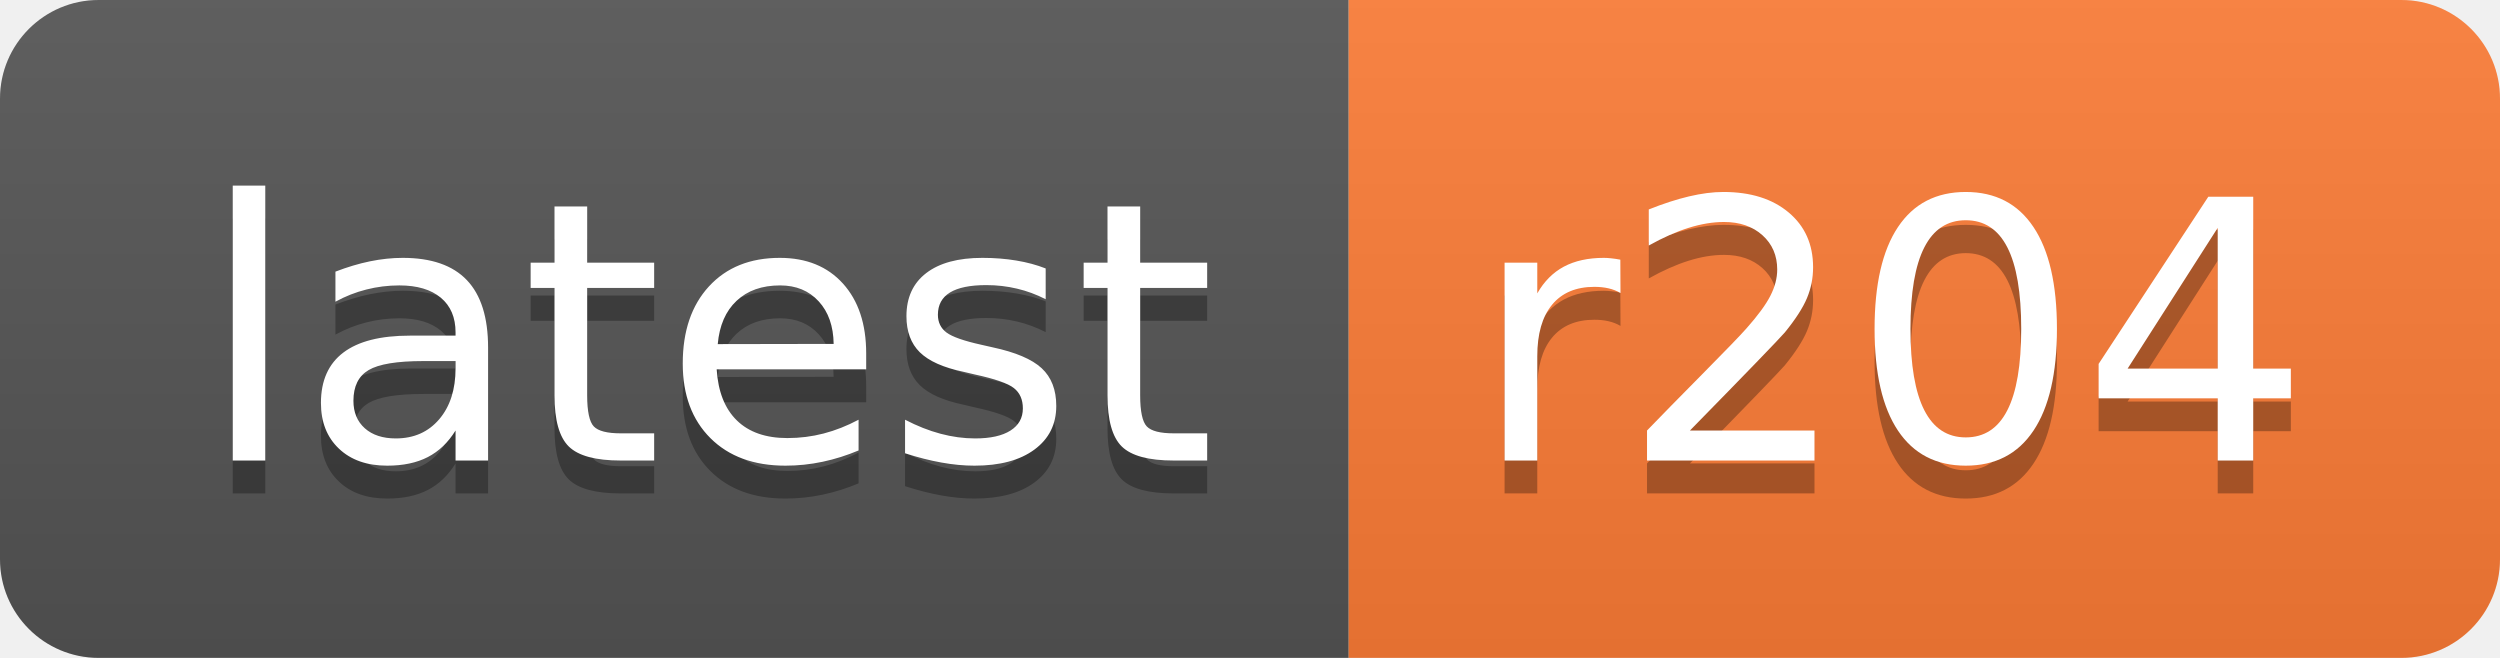
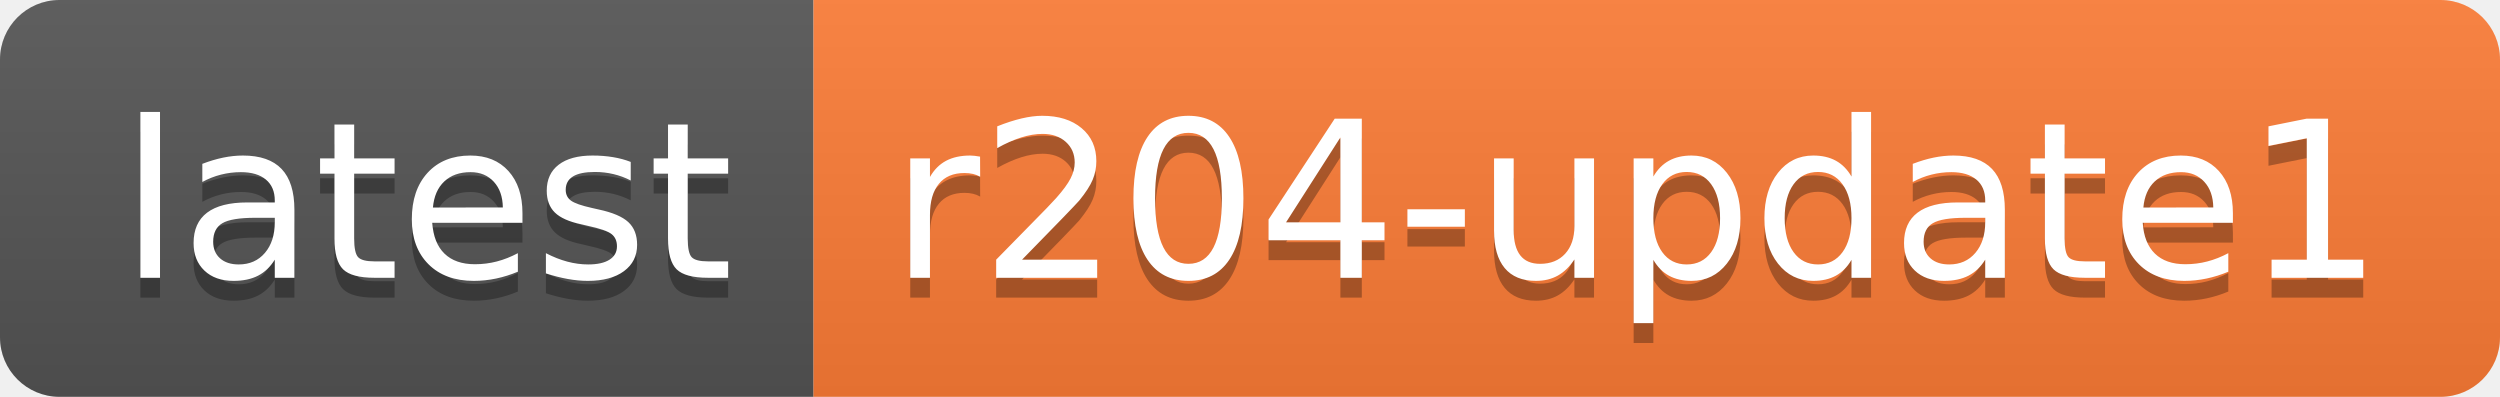
- <svg xmlns="http://www.w3.org/2000/svg" width="76" height="20" role="img" aria-label="latest: r204">
+ <svg xmlns="http://www.w3.org/2000/svg" width="126" height="20" role="img" aria-label="latest: r204-update1">
  <linearGradient id="s" x2="0" y2="100%">
    <stop offset="0" stop-color="#bbb" stop-opacity=".1" />
    <stop offset="1" stop-opacity=".1" />
  </linearGradient>
  <clipPath id="r">
-     <rect width="76" height="20" rx="3" fill="#fff" />
+     <rect width="126" height="20" rx="3" fill="#fff" />
  </clipPath>
  <g clip-path="url(#r)">
    <rect width="41" height="20" fill="#555" />
-     <rect x="41" width="35" height="20" fill="#fe7d37" />
-     <rect width="76" height="20" fill="url(#s)" />
+     <rect x="41" width="85" height="20" fill="#fe7d37" />
+     <rect width="126" height="20" fill="url(#s)" />
  </g>
  <g fill="#fff" text-anchor="middle" font-family="Verdana,Geneva,DejaVu Sans,sans-serif" text-rendering="geometricPrecision" font-size="110">
    <text aria-hidden="true" x="215" y="150" fill="#010101" fill-opacity=".3" transform="scale(.1)" textLength="310">latest</text>
    <text x="215" y="140" transform="scale(.1)" fill="#fff" textLength="310">latest</text>
-     <text aria-hidden="true" x="575" y="150" fill="#010101" fill-opacity=".3" transform="scale(.1)" textLength="250">r204</text>
-     <text x="575" y="140" transform="scale(.1)" fill="#fff" textLength="250">r204</text>
+     <text aria-hidden="true" x="825" y="150" fill="#010101" fill-opacity=".3" transform="scale(.1)" textLength="750">r204-update1</text>
+     <text x="825" y="140" transform="scale(.1)" fill="#fff" textLength="750">r204-update1</text>
  </g>
</svg>
